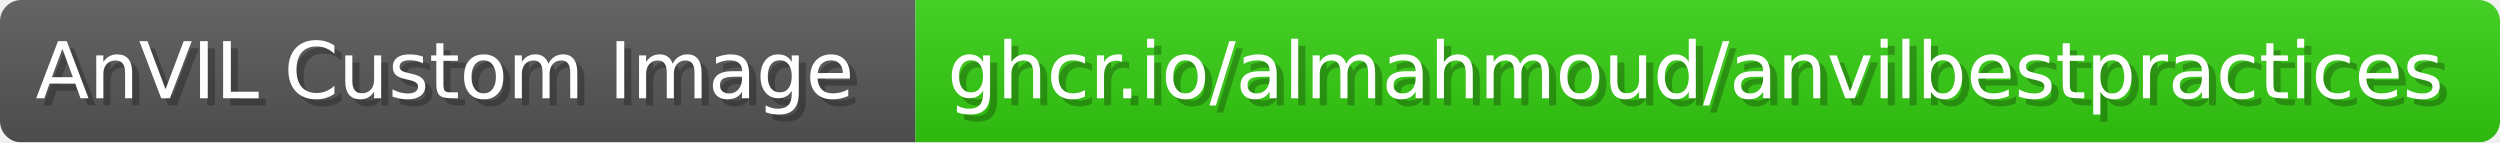
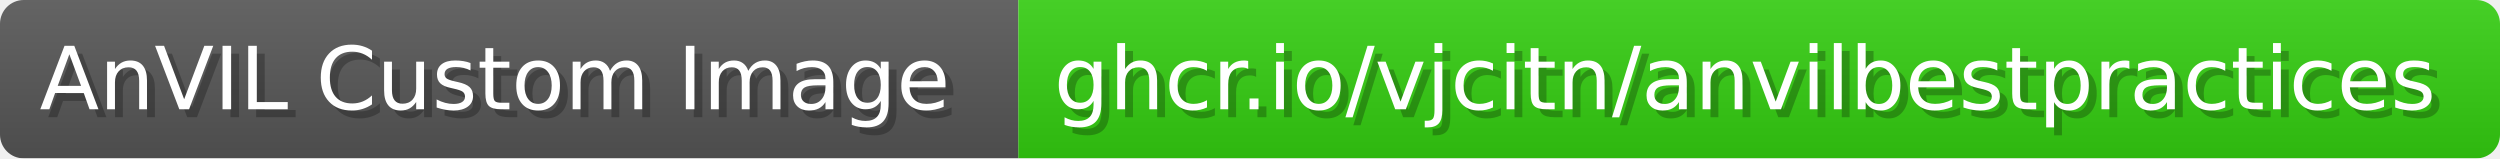
- <svg xmlns="http://www.w3.org/2000/svg" width="351.2" height="20" viewBox="0 0 3512 200" role="img" aria-label="AnVIL Custom Image: ghcr.io/almahmoud/anvilbestpractices">
+ <svg xmlns="http://www.w3.org/2000/svg" width="315.7" height="20" viewBox="0 0 3157 200" role="img" aria-label="AnVIL Custom Image: ghcr.io/vjcitn/anvilbestpractices">
  <linearGradient id="a" x2="0" y2="100%">
    <stop offset="0" stop-opacity=".1" stop-color="#EEE" />
    <stop offset="1" stop-opacity=".1" />
  </linearGradient>
  <mask id="m">
-     <rect width="3512" height="200" rx="30" fill="#FFF" />
+     <rect width="3157" height="200" rx="30" fill="#FFF" />
  </mask>
  <g mask="url(#m)">
    <rect width="1286" height="200" fill="#555" />
-     <rect width="2226" height="200" fill="#3C1" x="1286" />
-     <rect width="3512" height="200" fill="url(#a)" />
+     <rect width="1871" height="200" fill="#3C1" x="1286" />
+     <rect width="3157" height="200" fill="url(#a)" />
  </g>
  <g aria-hidden="true" fill="#fff" text-anchor="start" font-family="Verdana,DejaVu Sans,sans-serif" font-size="110">
    <text x="60" y="148" textLength="1186" fill="#000" opacity="0.25">AnVIL Custom Image</text>
    <text x="50" y="138" textLength="1186">AnVIL Custom Image</text>
-     <text x="1341" y="148" textLength="2126" fill="#000" opacity="0.25">ghcr.io/almahmoud/anvilbestpractices</text>
-     <text x="1331" y="138" textLength="2126">ghcr.io/almahmoud/anvilbestpractices</text>
+     <text x="1341" y="148" textLength="1771" fill="#000" opacity="0.25">ghcr.io/vjcitn/anvilbestpractices</text>
+     <text x="1331" y="138" textLength="1771">ghcr.io/vjcitn/anvilbestpractices</text>
  </g>
</svg>
